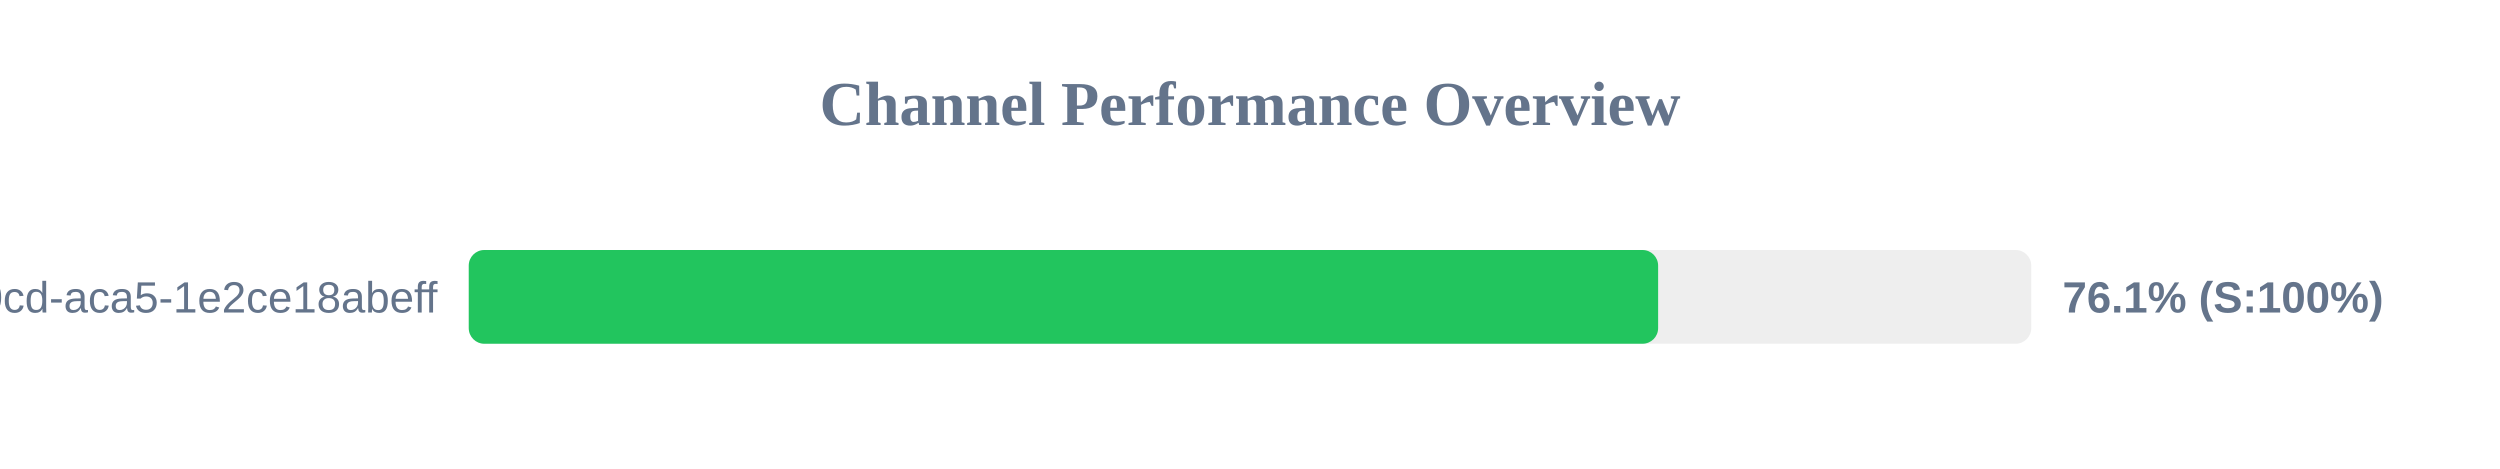
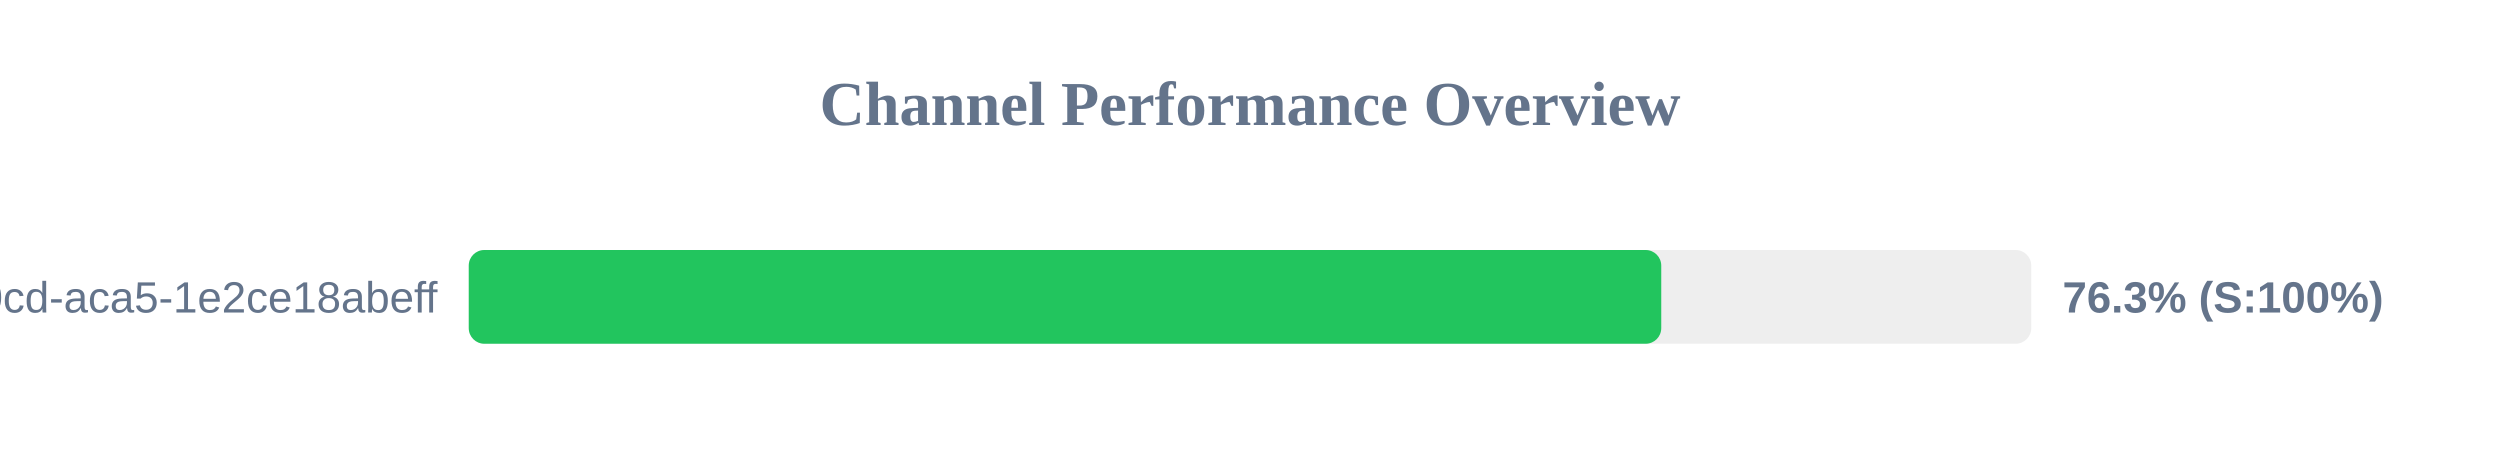
<svg xmlns="http://www.w3.org/2000/svg" width="800" height="150" version="1.1">
  <style>
        .row { font: 14px Arial; fill: #64748b; }
        .score { font: bold 14px Arial; fill: #64748b; }
    </style>
  <text x="400" y="40" text-anchor="middle" font-size="20px" font-weight="bold" fill="#64748b">Channel Performance Overview</text>
  <rect x="150" y="80" width="500" height="30" fill="#eee" rx="5" />
-   <rect x="150" y="80" width="380.6" height="30" fill="#22c55e" rx="5" />
+   <rect x="150" y="80" width="381.6" height="30" fill="#22c55e" rx="5" />
  <text x="140" y="100" text-anchor="end" class="row">?uuid=ebbeef45-0fd8-40cd-aca5-1e2ce18abeff</text>
-   <text x="660" y="100" text-anchor="start" class="score">76.1% (S:100%)</text>
+   <text x="660" y="100" text-anchor="start" class="score">76.3% (S:100%)</text>
</svg>
